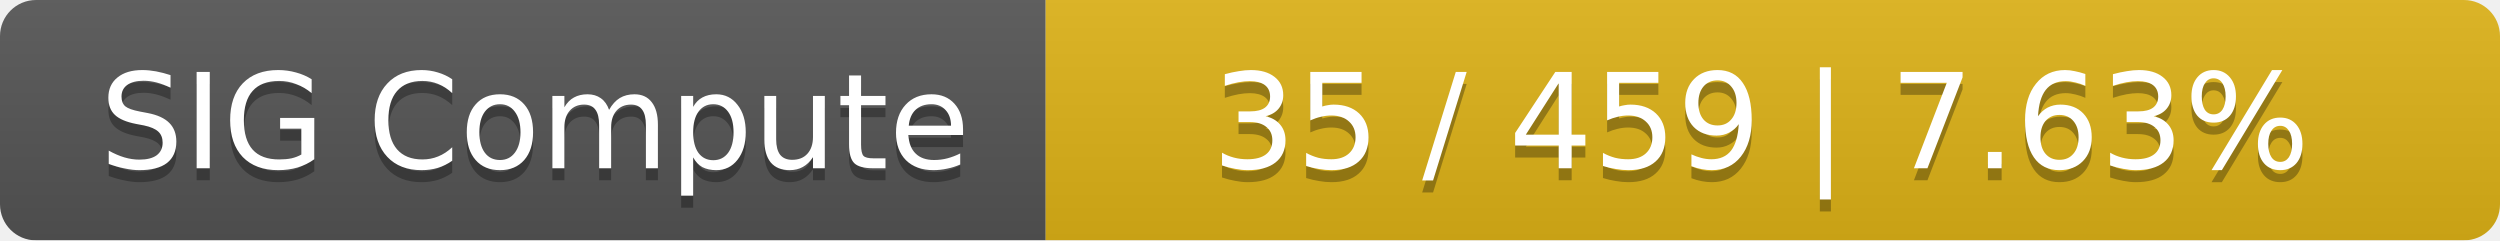
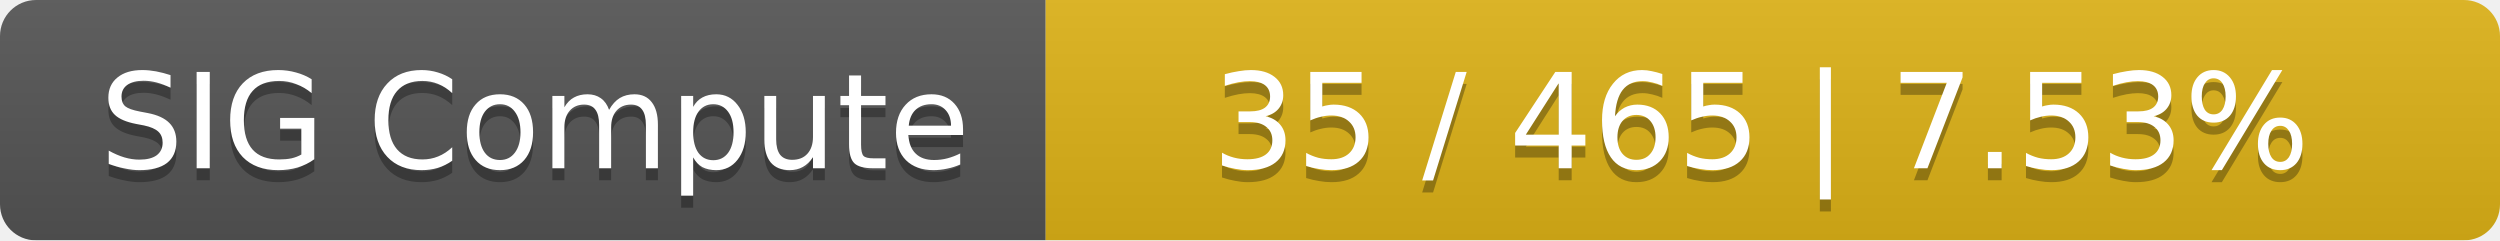
<svg xmlns="http://www.w3.org/2000/svg" width="208" height="20">
  <linearGradient id="smooth" x2="0" y2="100%">
    <stop offset="0" stop-color="#bbb" stop-opacity=".1" />
    <stop offset="1" stop-opacity=".1" />
  </linearGradient>
  <mask id="round">
    <rect width="208" height="20" rx="3" fill="#fff" />
  </mask>
  <g mask="url(#round)">
    <rect width="87" height="20" fill="#555" />
    <rect x="87" width="121" height="20" fill="#dfb317" />
    <rect width="208" height="20" fill="url(#smooth)" />
  </g>
  <g fill="#fff" text-anchor="middle" font-family="DejaVu Sans,Verdana,Geneva,sans-serif" font-size="11">
    <text x="44.5" y="15" fill="#010101" fill-opacity=".3">SIG Compute</text>
    <text x="44.5" y="14">SIG Compute</text>
-     <text x="146.5" y="15" fill="#010101" fill-opacity=".3">35 / 459    |    7.63%</text>
-     <text x="146.5" y="14">35 / 459    |    7.63%</text>
+     <text x="146.5" y="15" fill="#010101" fill-opacity=".3">35 / 465    |    7.53%</text>
+     <text x="146.5" y="14">35 / 465    |    7.53%</text>
  </g>
</svg>
